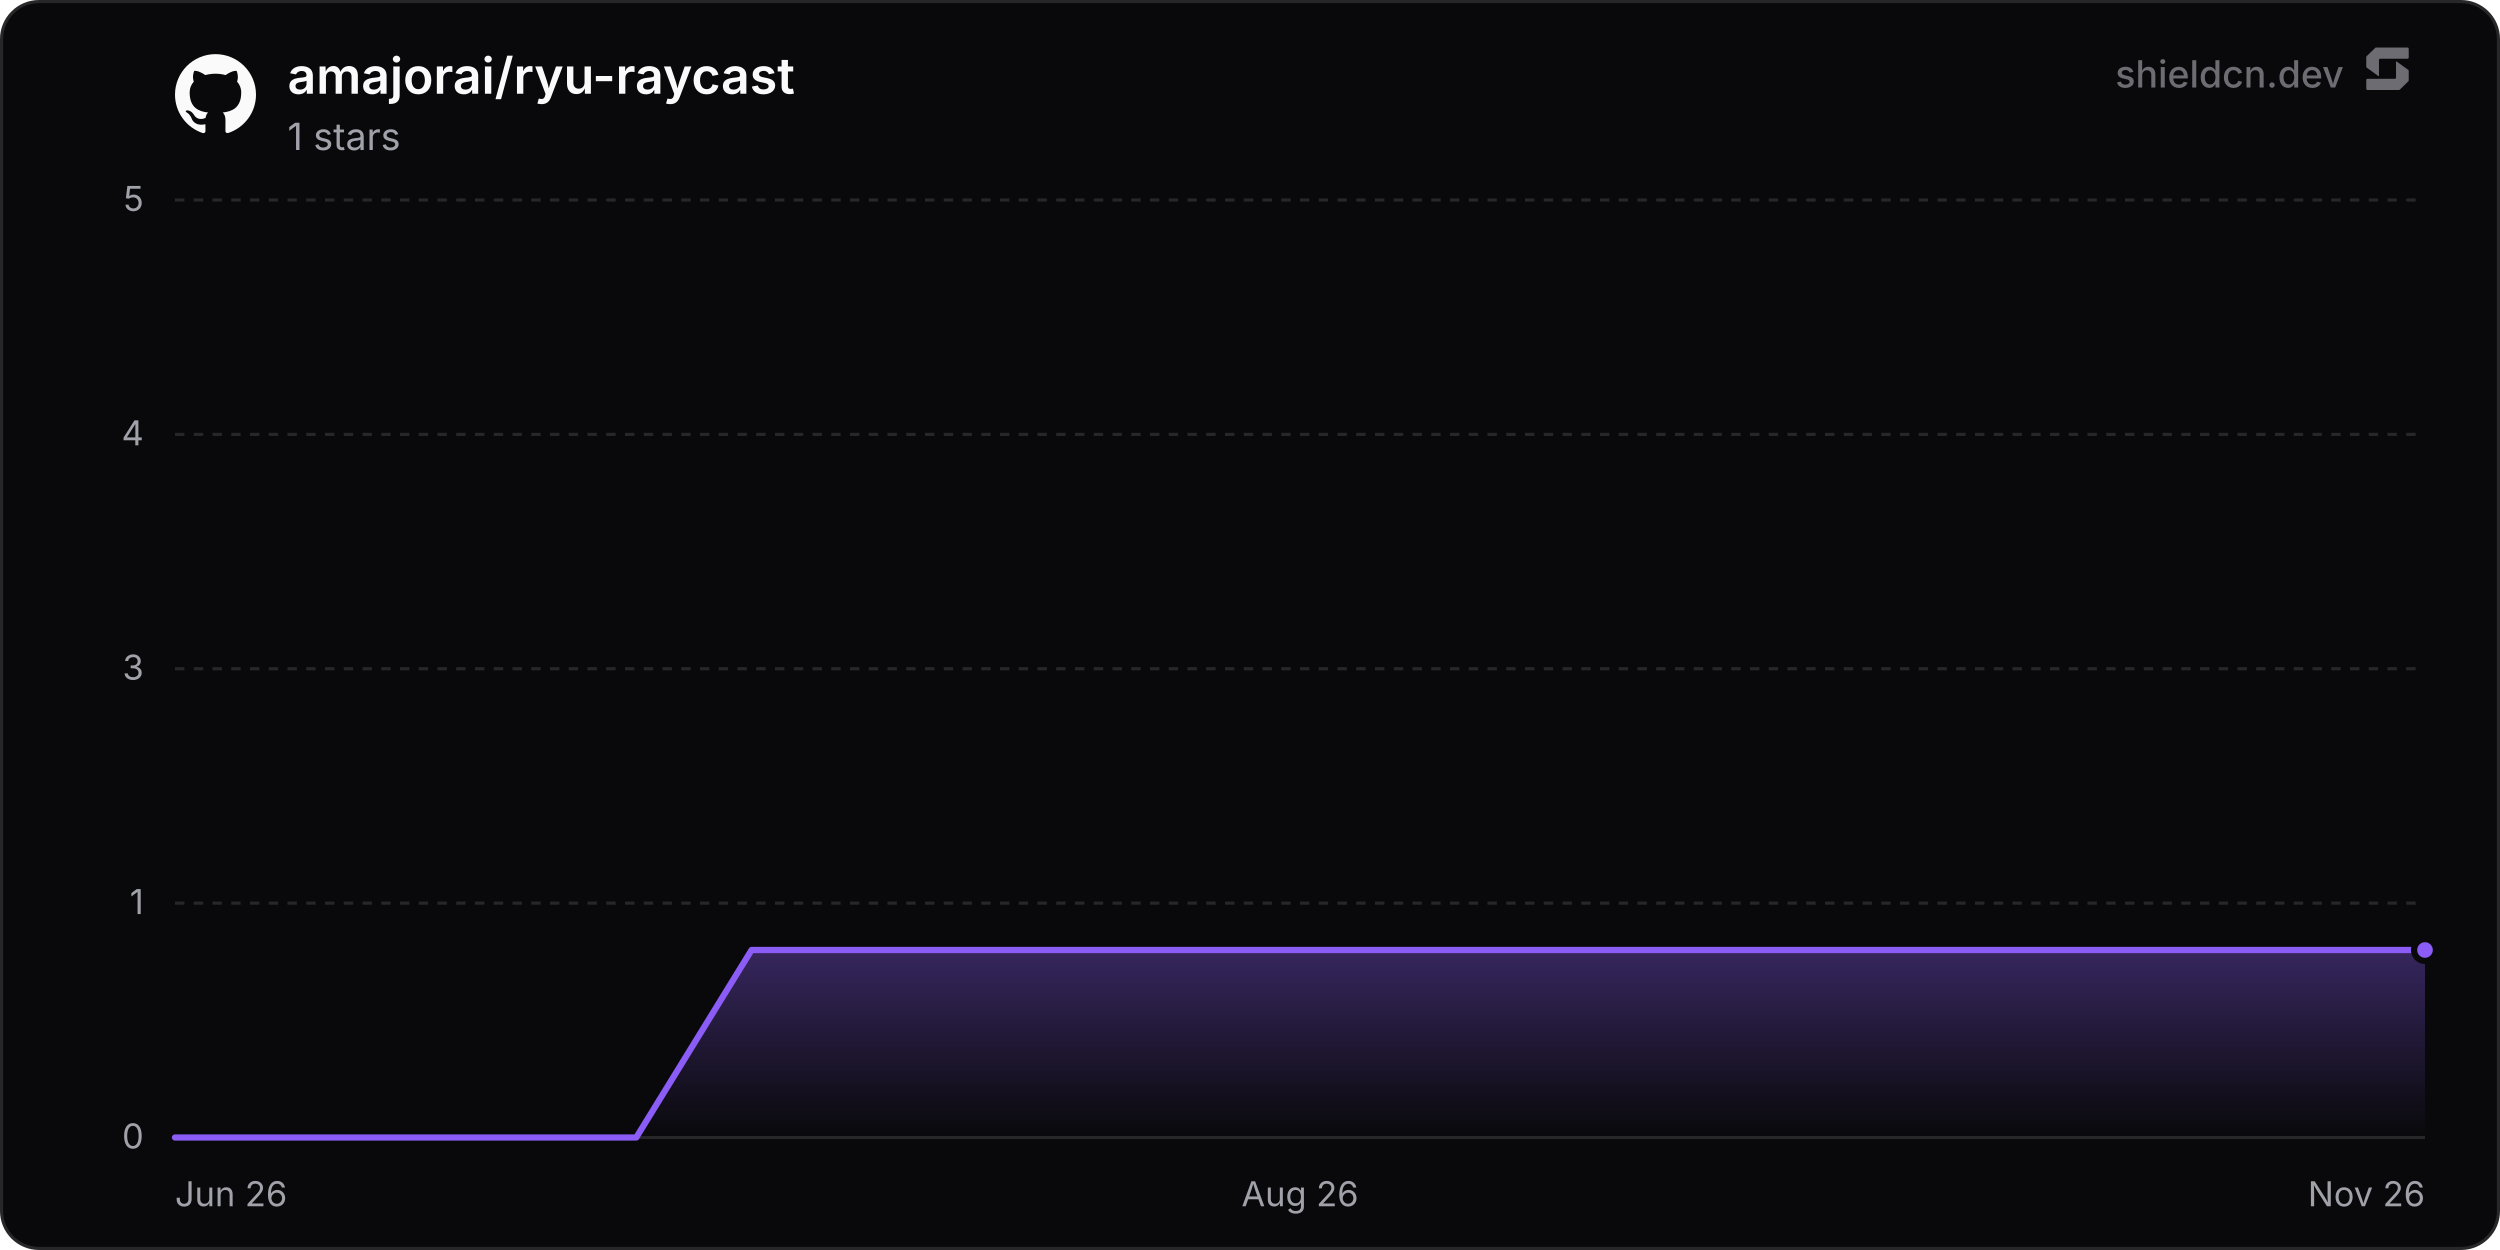
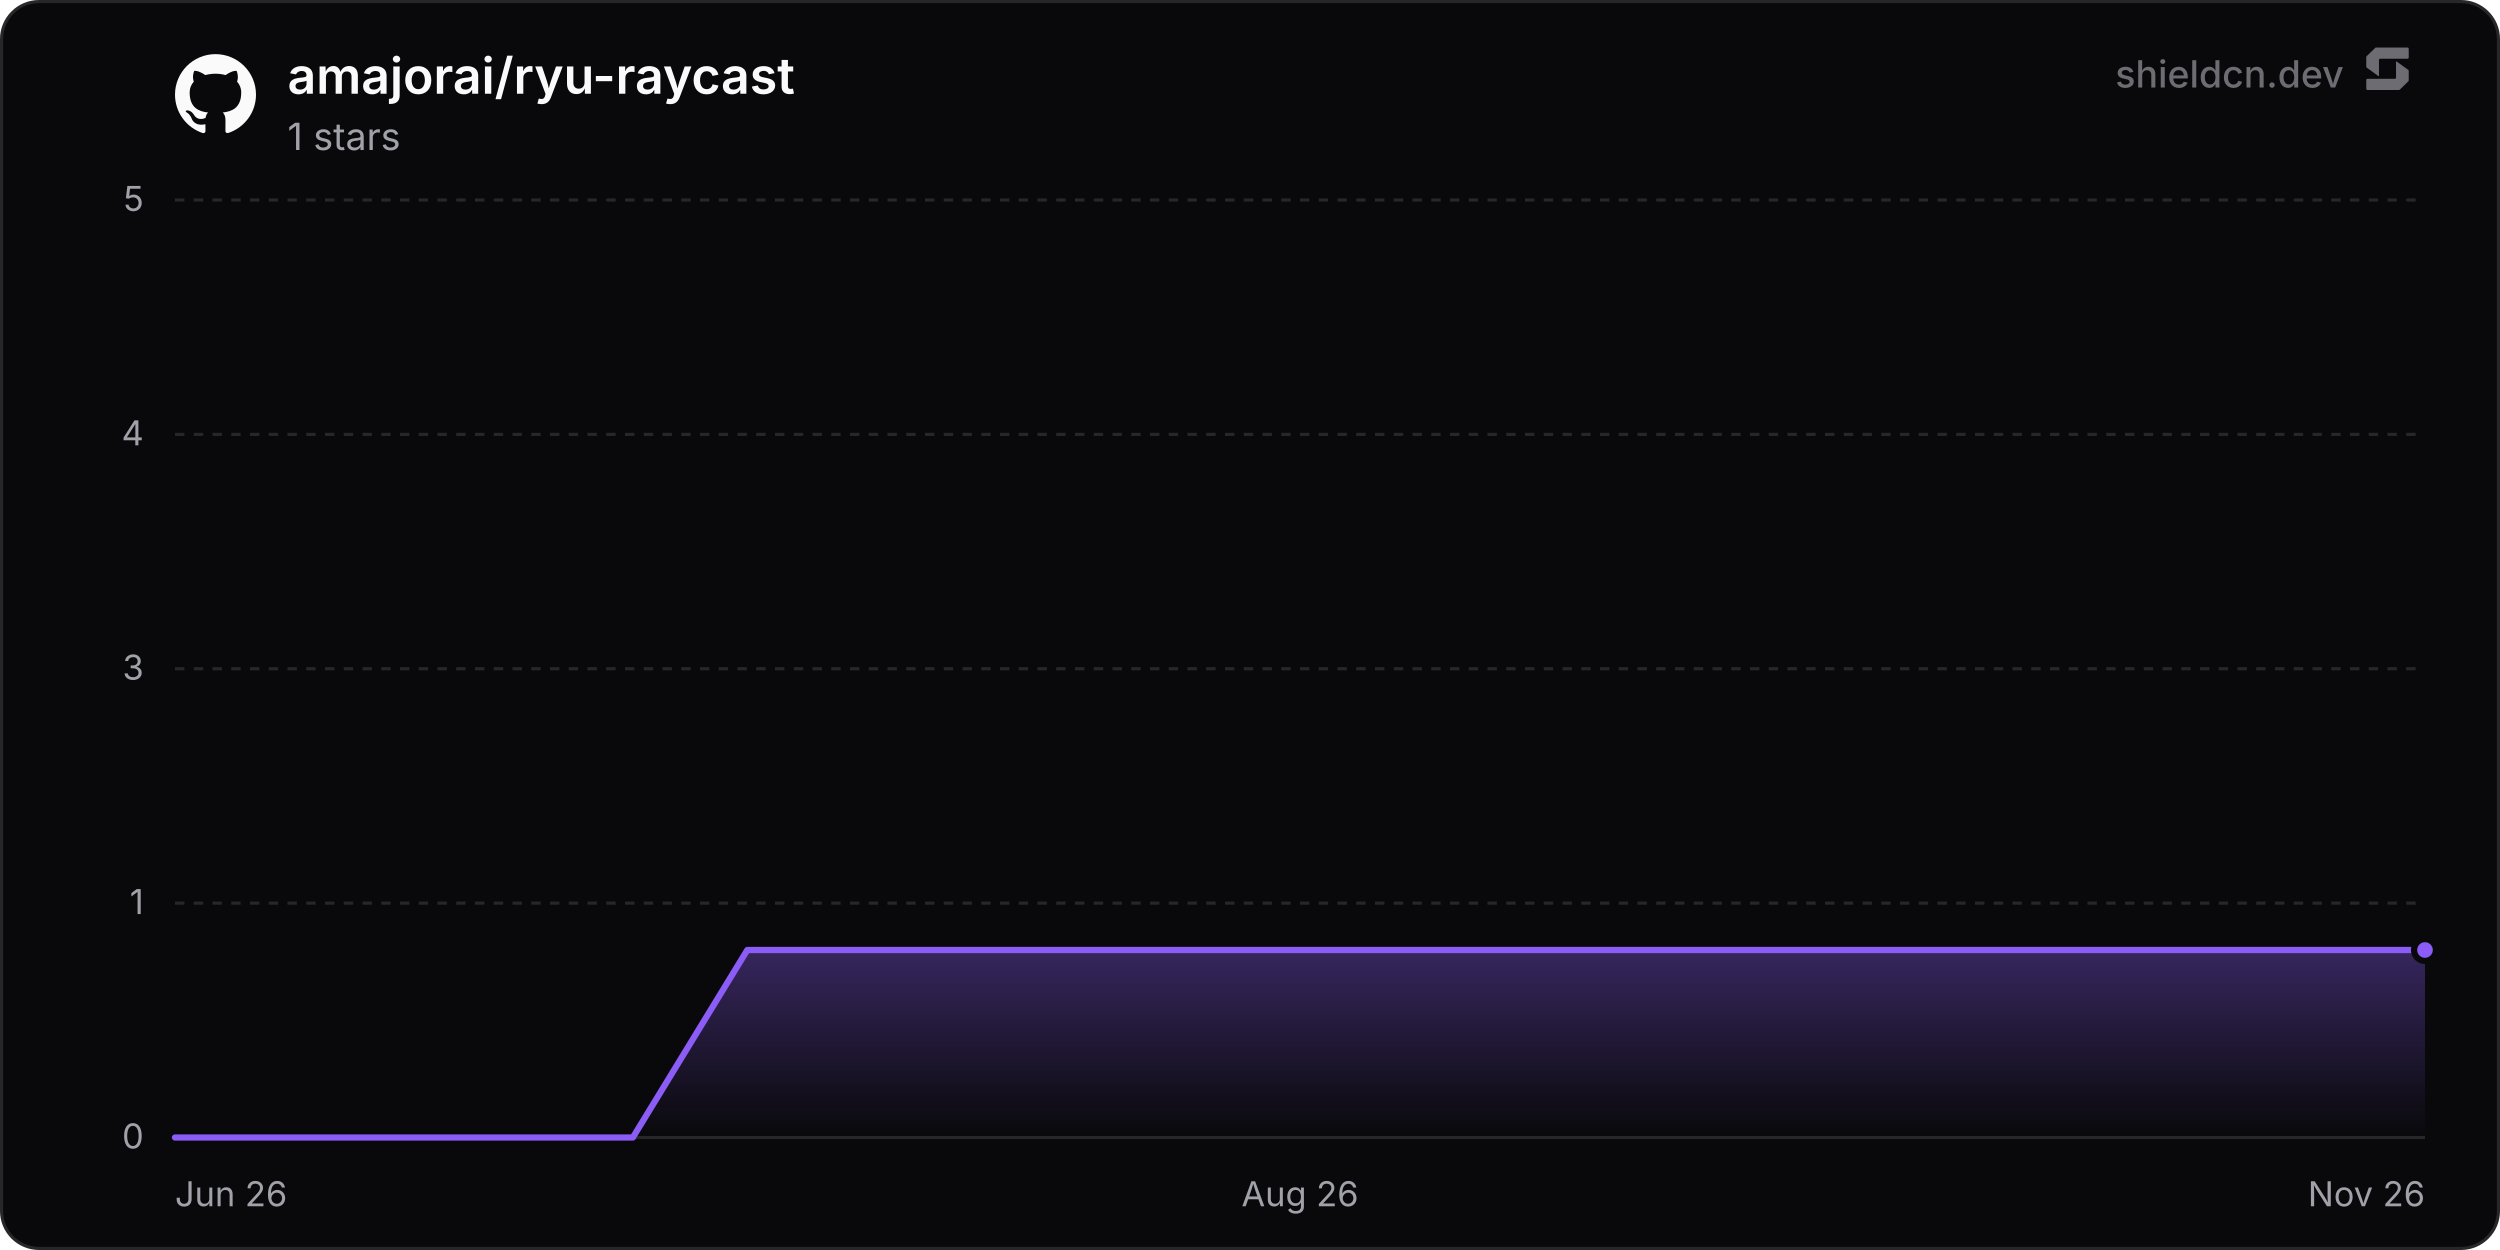
<svg xmlns="http://www.w3.org/2000/svg" width="800" height="400" viewBox="0 0 800 400" role="img" aria-label="amajorai/ryu-raycast">
  <defs>
    <linearGradient id="chartFill0" x1="0" y1="0" x2="0" y2="1">
      <stop offset="0%" stop-color="rgba(139, 92, 246, 0.35)" />
      <stop offset="100%" stop-color="rgba(139, 92, 246, 0)" />
    </linearGradient>
  </defs>
  <rect x="0.5" y="0.5" width="799" height="399" rx="12" fill="#09090b" stroke="#27272a" stroke-width="1" />
  <line x1="56" y1="364" x2="776" y2="364" stroke="#27272a" stroke-width="1" />
  <text x="46" y="367.5" text-anchor="end" font-size="11" fill="#a1a1aa" font-family="'Inter', ui-sans-serif, system-ui, -apple-system, BlinkMacSystemFont, 'Segoe UI', Roboto, Helvetica, Arial, sans-serif">0</text>
  <line x1="56" y1="289" x2="776" y2="289" stroke="#27272a" stroke-width="1" stroke-dasharray="3 3" />
  <text x="46" y="292.5" text-anchor="end" font-size="11" fill="#a1a1aa" font-family="'Inter', ui-sans-serif, system-ui, -apple-system, BlinkMacSystemFont, 'Segoe UI', Roboto, Helvetica, Arial, sans-serif">1</text>
  <line x1="56" y1="214" x2="776" y2="214" stroke="#27272a" stroke-width="1" stroke-dasharray="3 3" />
  <text x="46" y="217.5" text-anchor="end" font-size="11" fill="#a1a1aa" font-family="'Inter', ui-sans-serif, system-ui, -apple-system, BlinkMacSystemFont, 'Segoe UI', Roboto, Helvetica, Arial, sans-serif">3</text>
  <line x1="56" y1="139" x2="776" y2="139" stroke="#27272a" stroke-width="1" stroke-dasharray="3 3" />
  <text x="46" y="142.5" text-anchor="end" font-size="11" fill="#a1a1aa" font-family="'Inter', ui-sans-serif, system-ui, -apple-system, BlinkMacSystemFont, 'Segoe UI', Roboto, Helvetica, Arial, sans-serif">4</text>
  <line x1="56" y1="64" x2="776" y2="64" stroke="#27272a" stroke-width="1" stroke-dasharray="3 3" />
  <text x="46" y="67.5" text-anchor="end" font-size="11" fill="#a1a1aa" font-family="'Inter', ui-sans-serif, system-ui, -apple-system, BlinkMacSystemFont, 'Segoe UI', Roboto, Helvetica, Arial, sans-serif">5</text>
  <text x="56" y="386" text-anchor="start" font-size="11" fill="#a1a1aa" font-family="'Inter', ui-sans-serif, system-ui, -apple-system, BlinkMacSystemFont, 'Segoe UI', Roboto, Helvetica, Arial, sans-serif">Jun 26</text>
  <text x="416" y="386" text-anchor="middle" font-size="11" fill="#a1a1aa" font-family="'Inter', ui-sans-serif, system-ui, -apple-system, BlinkMacSystemFont, 'Segoe UI', Roboto, Helvetica, Arial, sans-serif">Aug 26</text>
  <text x="776" y="386" text-anchor="end" font-size="11" fill="#a1a1aa" font-family="'Inter', ui-sans-serif, system-ui, -apple-system, BlinkMacSystemFont, 'Segoe UI', Roboto, Helvetica, Arial, sans-serif">Nov 26</text>
-   <path d="M56 364 L92.9 364 L129.8 364 L166.7 364 L203.6 364 L240.5 304 L277.4 304 L314.31 304 L351.21 304 L388.11 304 L425.01 304 L461.91 304 L498.81 304 L535.71 304 L572.61 304 L609.51 304 L646.41 304 L683.31 304 L720.21 304 L757.12 304 L776 304 L776 364 L56 364 Z" fill="url(#chartFill0)" />
-   <path d="M56 364 L92.9 364 L129.8 364 L166.7 364 L203.6 364 L240.5 304 L277.4 304 L314.31 304 L351.21 304 L388.11 304 L425.01 304 L461.91 304 L498.81 304 L535.71 304 L572.61 304 L609.51 304 L646.41 304 L683.31 304 L720.21 304 L757.12 304 L776 304" fill="none" stroke="#8b5cf6" stroke-width="2" stroke-linejoin="round" stroke-linecap="round" />
+   <path d="M56 364 L92.63 364 L129.26 364 L165.89 364 L202.51 364 L239.14 304 L275.77 304 L312.4 304 L349.03 304 L385.66 304 L422.29 304 L458.92 304 L495.54 304 L532.17 304 L568.8 304 L605.43 304 L642.06 304 L678.69 304 L715.32 304 L751.95 304 L776 304 L776 364 L56 364 Z" fill="url(#chartFill0)" />
+   <path d="M56 364 L92.63 364 L129.26 364 L165.89 364 L202.51 364 L239.14 304 L275.77 304 L312.4 304 L349.03 304 L385.66 304 L422.29 304 L458.92 304 L495.54 304 L532.17 304 L568.8 304 L605.43 304 L642.06 304 L678.69 304 L715.32 304 L751.95 304 L776 304" fill="none" stroke="#8b5cf6" stroke-width="2" stroke-linejoin="round" stroke-linecap="round" />
  <circle cx="776" cy="304" r="3.5" fill="#8b5cf6" stroke="#09090b" stroke-width="2" />
  <g transform="translate(56, 17) scale(1.08)" fill="#fafafa">
    <path d="M12 .297c-6.63 0-12 5.373-12 12 0 5.303 3.438 9.8 8.205 11.385.6.113.82-.258.82-.577 0-.285-.01-1.04-.015-2.04-3.338.724-4.042-1.61-4.042-1.61C4.422 18.07 3.633 17.7 3.633 17.7c-1.087-.744.084-.729.084-.729 1.205.084 1.838 1.236 1.838 1.236 1.07 1.835 2.809 1.305 3.495.998.108-.776.417-1.305.76-1.605-2.665-.3-5.466-1.332-5.466-5.93 0-1.31.465-2.38 1.235-3.22-.135-.303-.54-1.523.105-3.176 0 0 1.005-.322 3.3 1.23.96-.267 1.98-.399 3-.405 1.02.006 2.04.138 3 .405 2.28-1.552 3.285-1.23 3.285-1.23.645 1.653.24 2.873.12 3.176.765.84 1.23 1.91 1.23 3.22 0 4.61-2.805 5.625-5.475 5.92.42.36.81 1.096.81 2.22 0 1.606-.015 2.896-.015 3.286 0 .315.21.69.825.57C20.565 22.092 24 17.592 24 12.297c0-6.627-5.373-12-12-12" />
  </g>
  <text x="92" y="30" font-size="16" font-weight="600" fill="#fafafa" font-family="'Inter', ui-sans-serif, system-ui, -apple-system, BlinkMacSystemFont, 'Segoe UI', Roboto, Helvetica, Arial, sans-serif">amajorai/ryu-raycast</text>
  <text x="92" y="48" font-size="12" fill="#a1a1aa" font-family="'Inter', ui-sans-serif, system-ui, -apple-system, BlinkMacSystemFont, 'Segoe UI', Roboto, Helvetica, Arial, sans-serif">1 stars</text>
  <g fill-opacity="0.65">
    <text x="750" y="28" text-anchor="end" font-size="12" font-weight="500" fill="#a1a1aa" font-family="'Inter', ui-sans-serif, system-ui, -apple-system, BlinkMacSystemFont, 'Segoe UI', Roboto, Helvetica, Arial, sans-serif">shieldcn.dev</text>
    <g transform="translate(756, 14) scale(0.01)" fill="#a1a1aa">
      <path d="M1088.4,565.1c-6.5-4.7-15.5,0-15.5,7.9v510.2c0,21.3-18.1,38.6-40.4,38.6H160.9c-22.3,0-40.4,17.3-40.4,38.6v280.8c0,21.3,18.1,38.6,40.4,38.6h1004.5c10.8,0,21.2-4.2,28.8-11.6l273.4-266.3c7.4-7.2,11.6-16.9,11.6-27v-308.7c0-12.1-5.9-23.5-16.1-30.8l-374.7-270.3Z" />
      <path d="M511.2,1035.9c6.5,4.7,15.5,0,15.5-7.9v-510.2c0-21.3,18.1-38.6,40.4-38.6h871.7c22.3,0,40.4-17.3,40.4-38.6V159.7c0-21.3-18.1-38.6-40.4-38.6H434.3c-10.8,0-21.2,4.2-28.8,11.6L132,399c-7.4,7.2-11.6,16.9-11.6,27v308.7c0,12.1,5.9,23.5,16.1,30.8l374.7,270.3Z" />
    </g>
  </g>
</svg>
